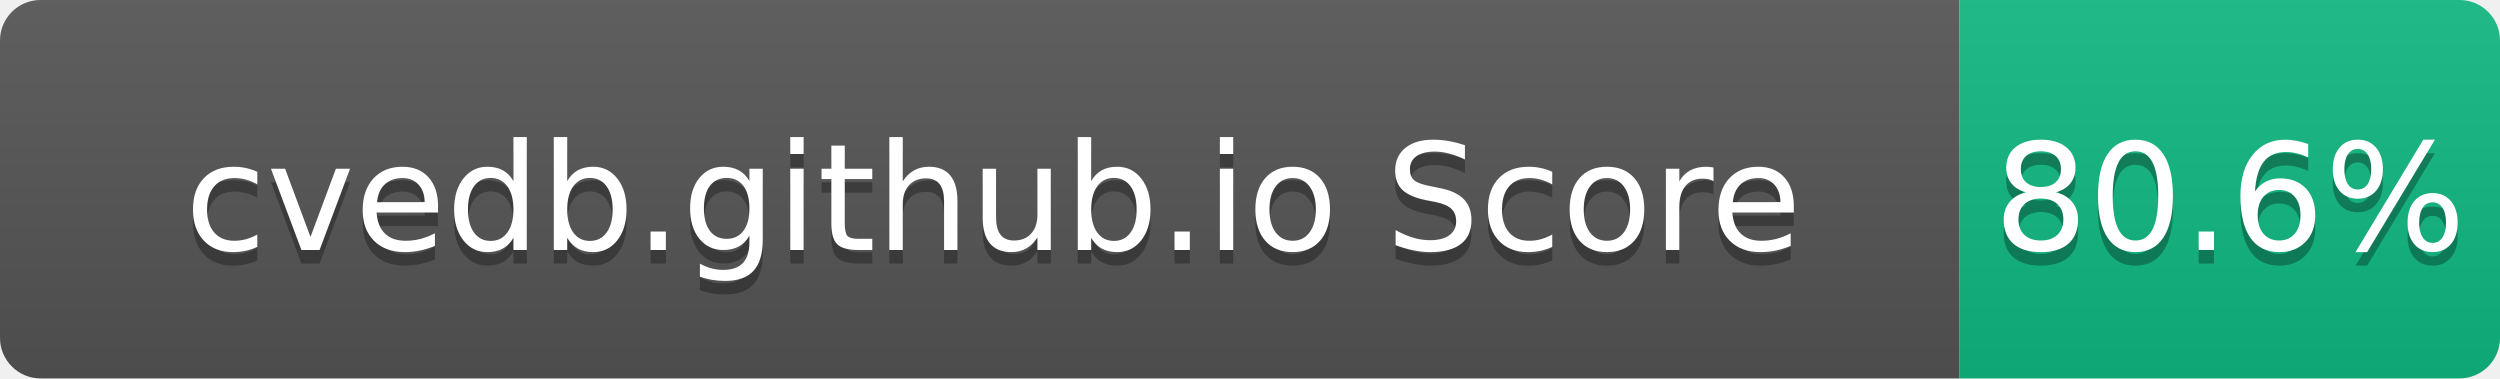
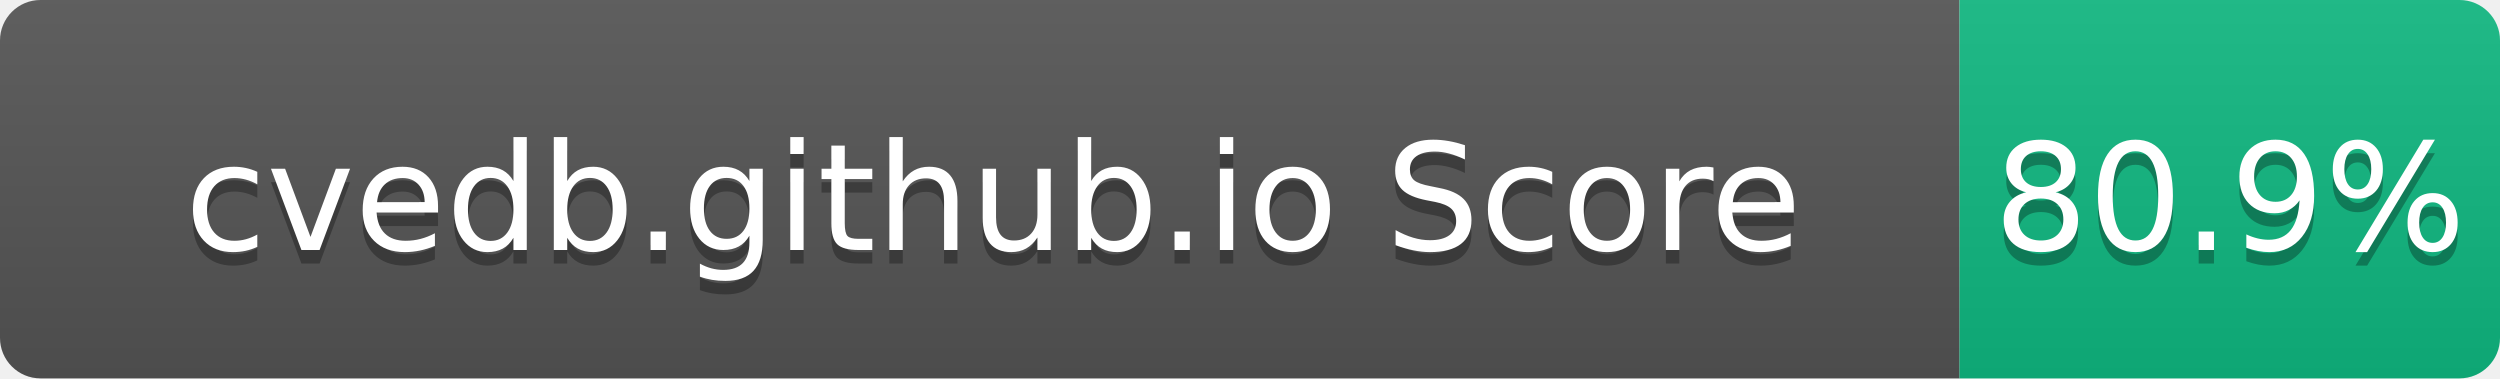
- <svg xmlns="http://www.w3.org/2000/svg" width="185" height="28" role="img" aria-label="cvedb.github.io Score: 80.6%">
+ <svg xmlns="http://www.w3.org/2000/svg" width="185" height="28" role="img" aria-label="cvedb.github.io Score: 80.9%">
  <linearGradient id="s" x2="0" y2="100%">
    <stop offset="0" stop-color="#bbb" stop-opacity=".1" />
    <stop offset="1" stop-opacity=".1" />
  </linearGradient>
  <clipPath id="r">
    <rect width="185" height="28" rx="3" fill="#fff" />
  </clipPath>
  <g clip-path="url(#r)">
    <rect width="145" height="28" fill="#555" />
    <rect x="145" width="40" height="28" fill="#10B981" />
    <rect width="185" height="28" fill="url(#s)" />
  </g>
  <g fill="#fff" text-anchor="middle" font-family="Verdana,Geneva,DejaVu Sans,sans-serif" text-rendering="geometricPrecision" font-size="110">
    <text aria-hidden="true" x="735" y="195" fill="#010101" fill-opacity=".3" transform="scale(.1)" textLength="1350">cvedb.github.io Score</text>
    <text x="735" y="185" transform="scale(.1)" fill="#fff" textLength="1350">cvedb.github.io Score</text>
-     <text aria-hidden="true" x="1650" y="195" fill="#010101" fill-opacity=".3" transform="scale(.1)" textLength="300">80.6%</text>
-     <text x="1650" y="185" transform="scale(.1)" fill="#fff" textLength="300">80.6%</text>
+     <text aria-hidden="true" x="1650" y="195" fill="#010101" fill-opacity=".3" transform="scale(.1)" textLength="300">80.9%</text>
+     <text x="1650" y="185" transform="scale(.1)" fill="#fff" textLength="300">80.9%</text>
  </g>
</svg>
